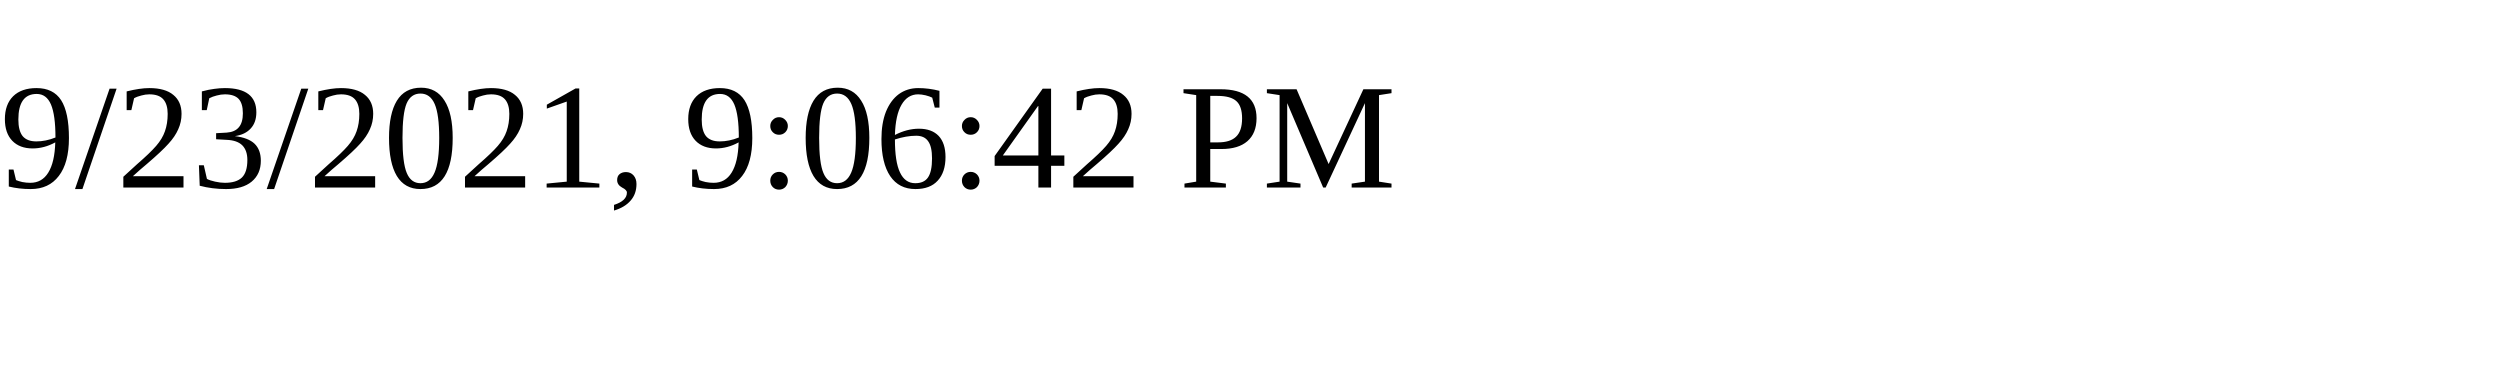
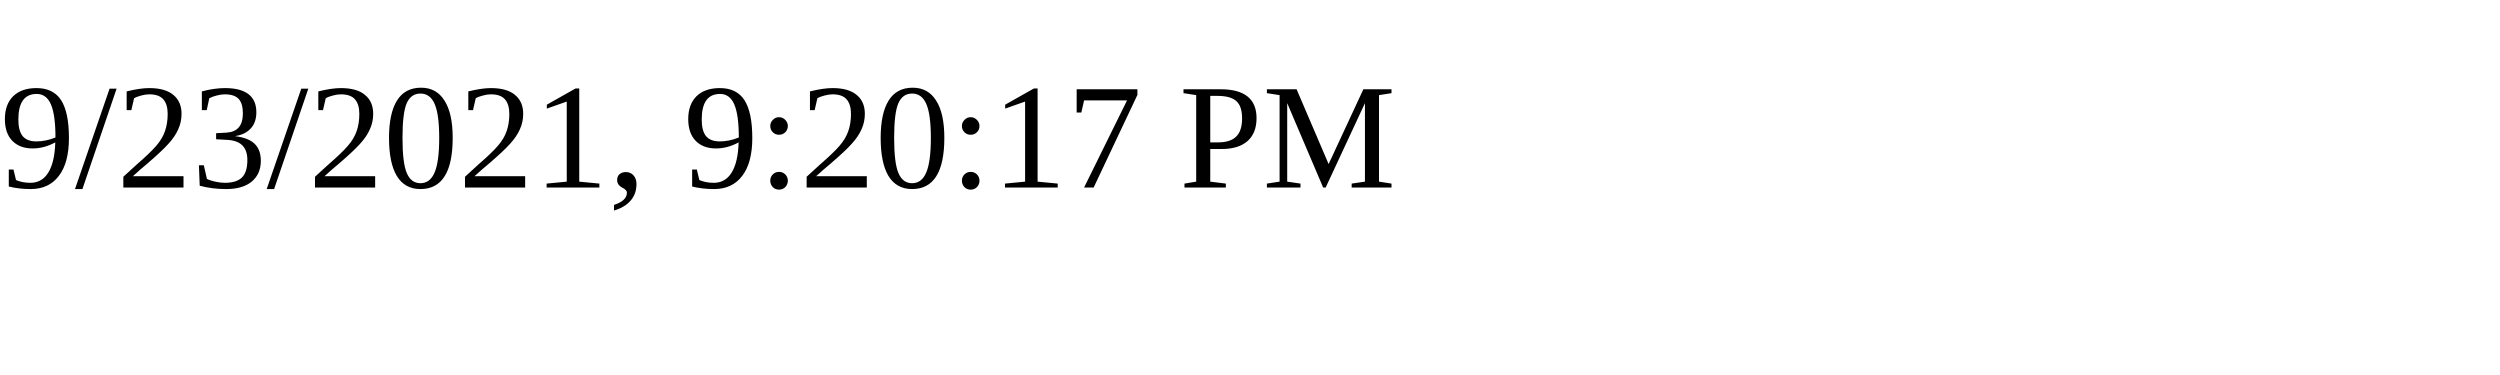
<svg xmlns="http://www.w3.org/2000/svg" height="30" width="200">
-   <text x="0" y="15">9/23/2021, 9:06:42 PM</text>
+   <text x="0" y="15">9/23/2021, 9:20:17 PM</text>
</svg>
